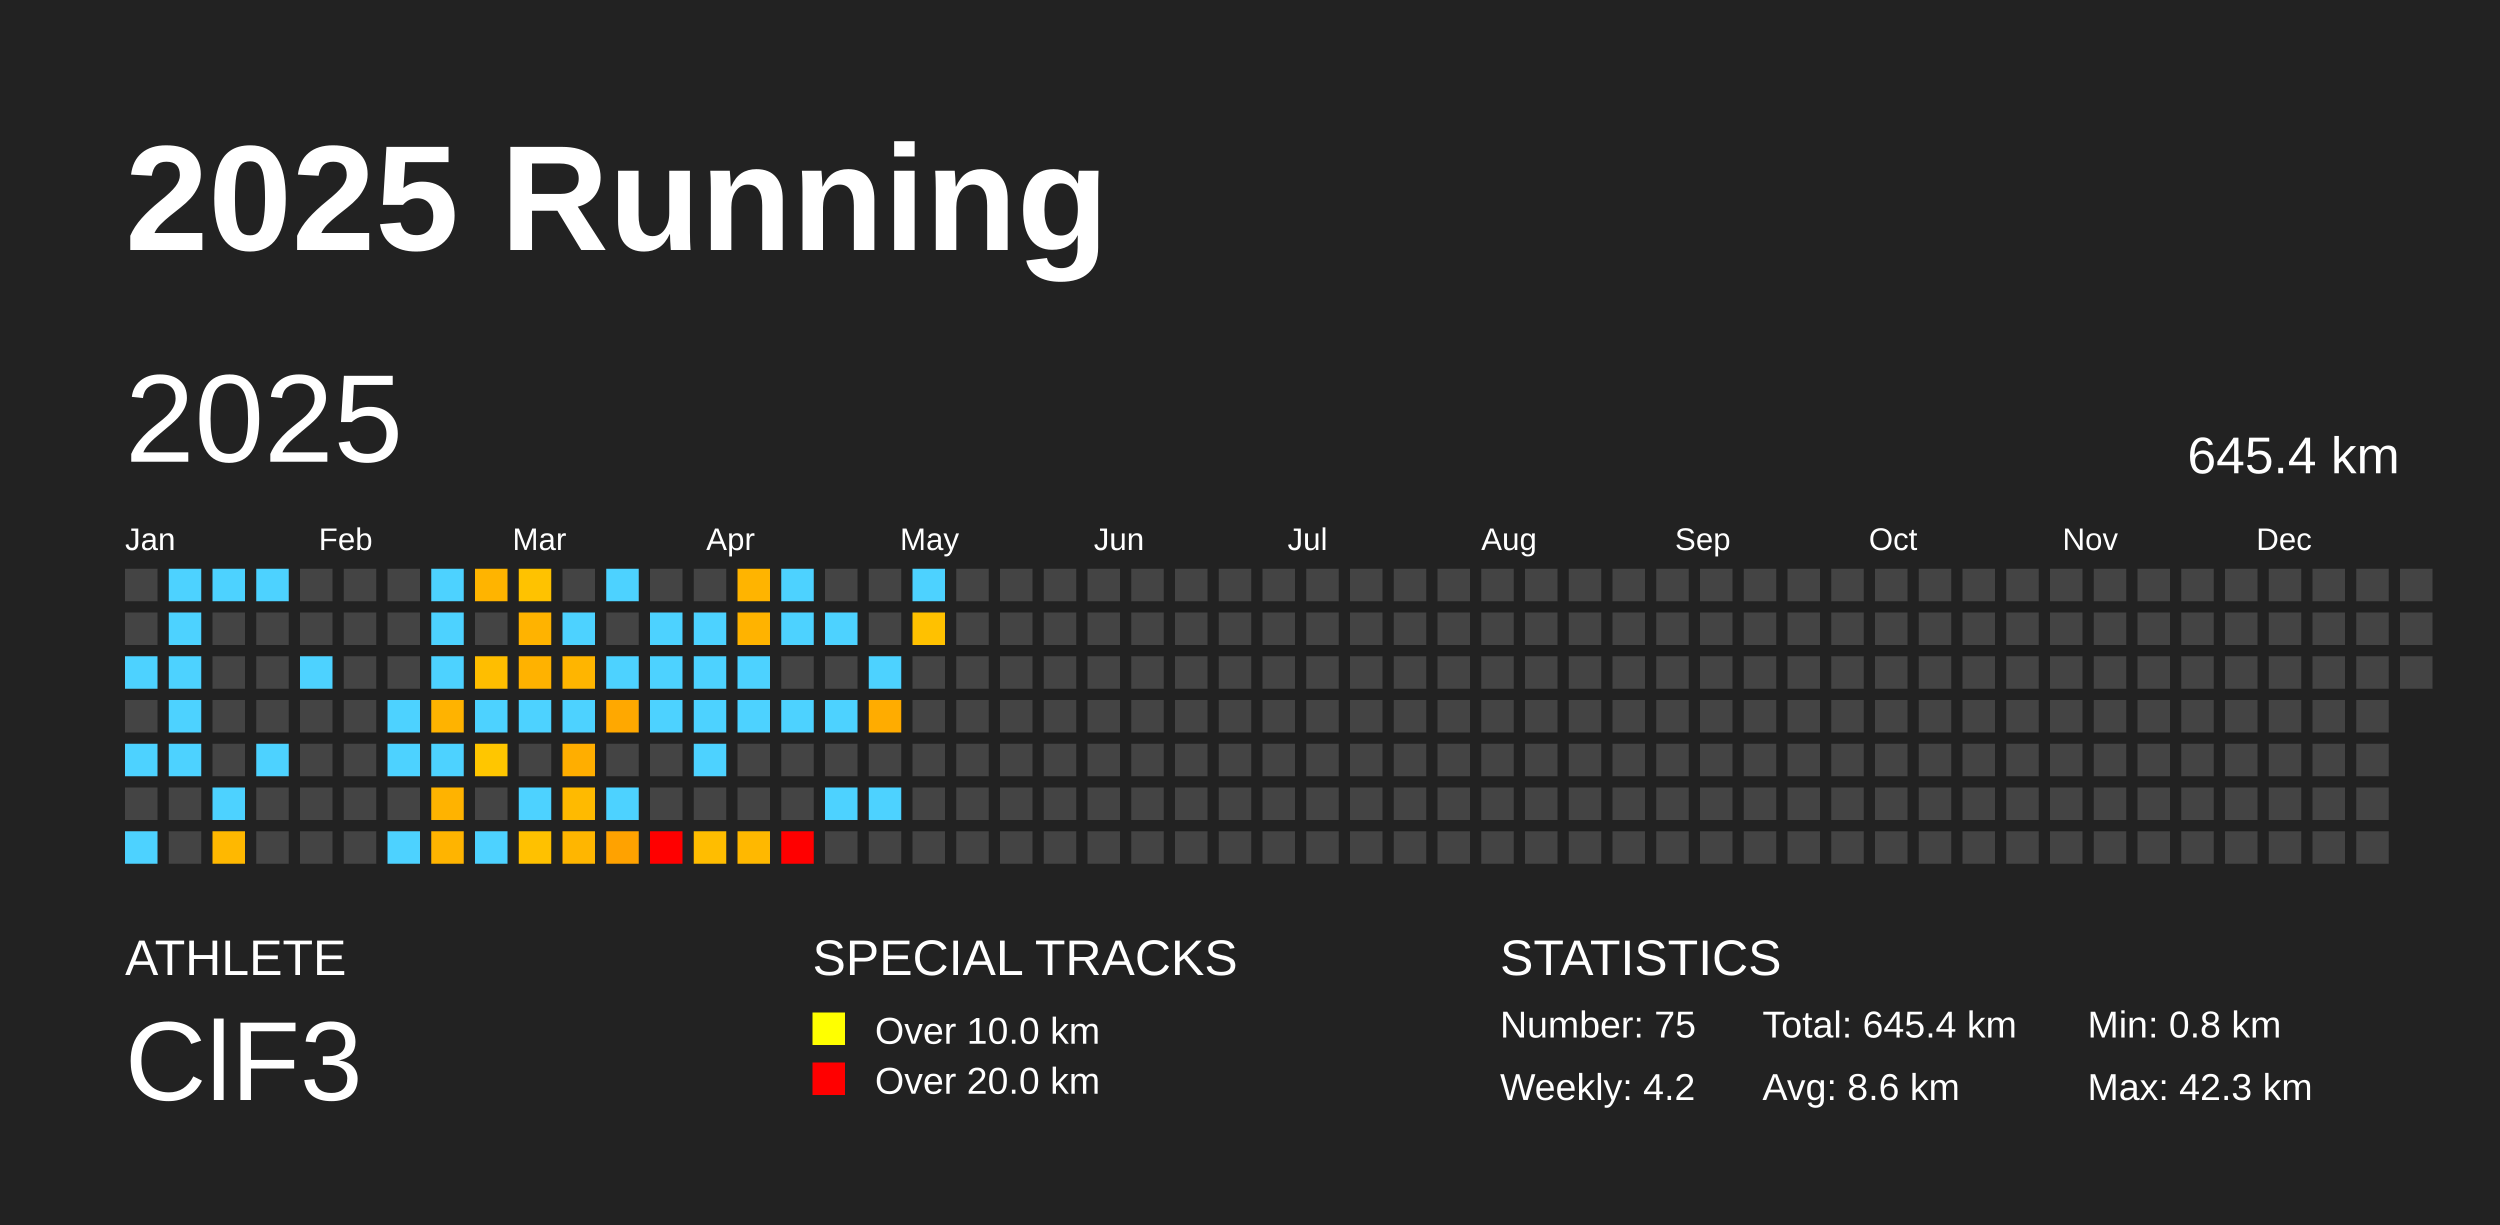
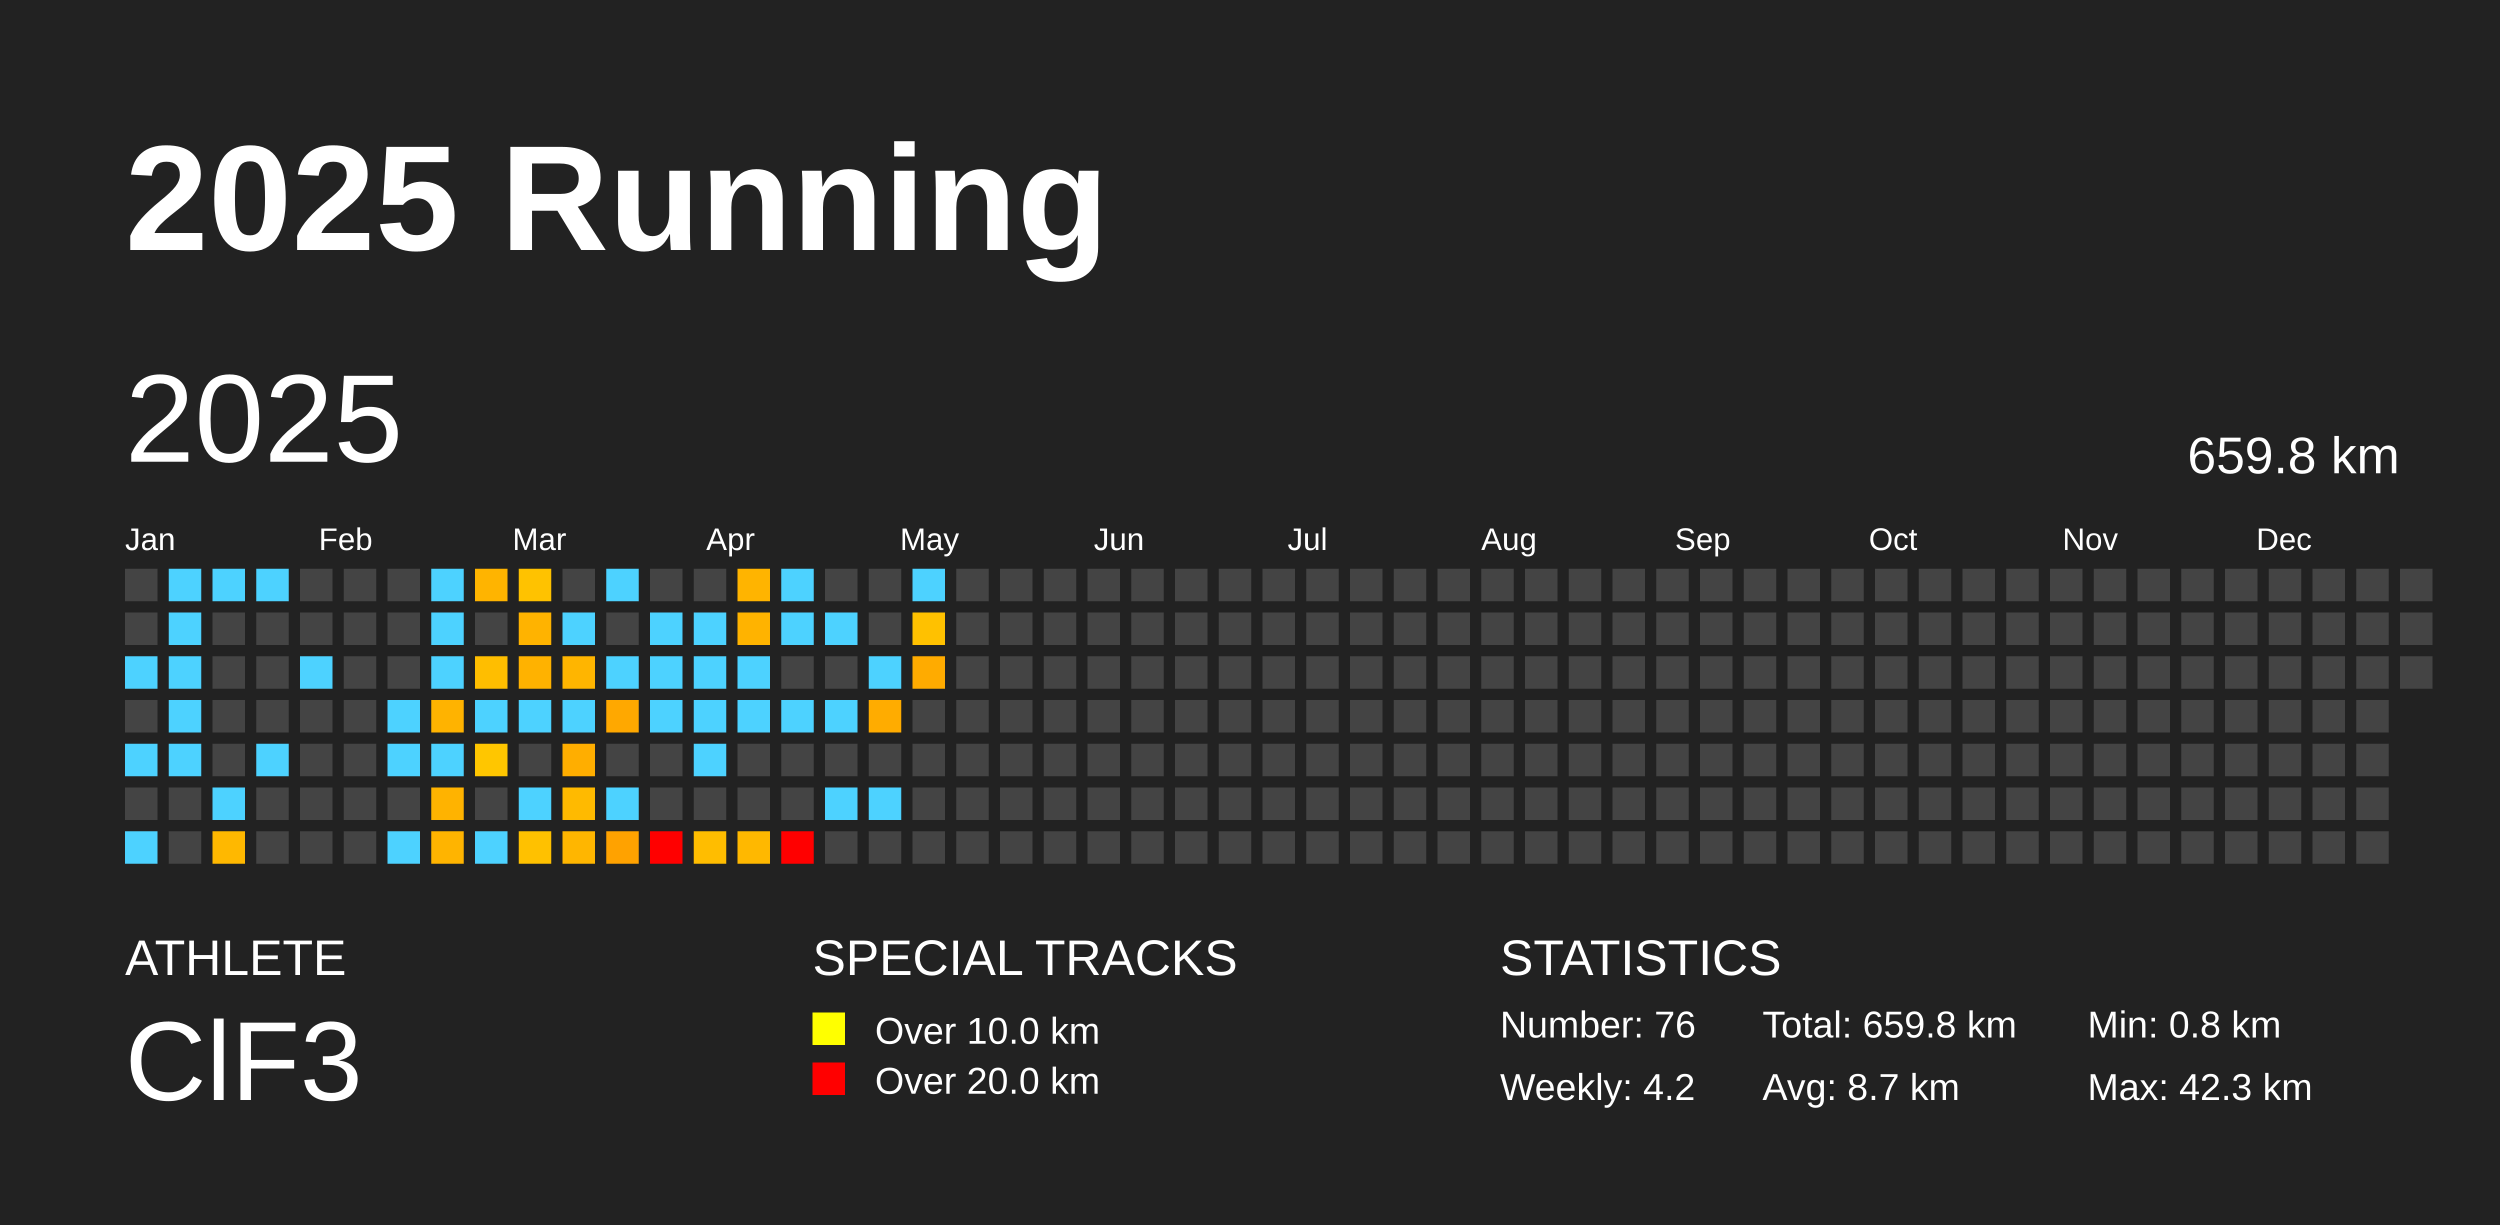
<svg xmlns="http://www.w3.org/2000/svg" baseProfile="full" height="98mm" version="1.1" viewBox="0,0,200,98" width="200mm">
  <defs />
  <rect fill="#222222" height="98" width="200" x="0" y="0" />
  <text fill="#FFFFFF" style="font-size:12px; font-family:Arial; font-weight:bold;" x="10" y="20">2025 Running</text>
  <text fill="#FFFFFF" style="font-size:4px; font-family:Arial" x="10" y="78">ATHLETE</text>
  <text fill="#FFFFFF" style="font-size:9px; font-family:Arial" x="10" y="88">ClF3</text>
  <text fill="#FFFFFF" style="font-size:4px; font-family:Arial" x="65" y="78">SPECIAL TRACKS</text>
  <rect fill="yellow" height="2.6" width="2.6" x="65" y="81" />
  <text fill="#FFFFFF" style="font-size:3px; font-family:Arial" x="70" y="83.5">Over 10.0 km</text>
  <rect fill="red" height="2.6" width="2.6" x="65" y="85" />
  <text fill="#FFFFFF" style="font-size:3px; font-family:Arial" x="70" y="87.5">Over 20.0 km</text>
  <text fill="#FFFFFF" style="font-size:4px; font-family:Arial" x="120" y="78">STATISTICS</text>
-   <text fill="#FFFFFF" style="font-size:3px; font-family:Arial" x="120" y="83">Number: 75</text>
+   <text fill="#FFFFFF" style="font-size:3px; font-family:Arial" x="120" y="83">Number: 76</text>
  <text fill="#FFFFFF" style="font-size:3px; font-family:Arial" x="120" y="88">Weekly: 4.2</text>
-   <text fill="#FFFFFF" style="font-size:3px; font-family:Arial" x="141" y="83">Total: 645.4 km</text>
-   <text fill="#FFFFFF" style="font-size:3px; font-family:Arial" x="141" y="88">Avg: 8.6 km</text>
+   <text fill="#FFFFFF" style="font-size:3px; font-family:Arial" x="141" y="83">Total: 659.8 km</text>
+   <text fill="#FFFFFF" style="font-size:3px; font-family:Arial" x="141" y="88">Avg: 8.7 km</text>
  <text fill="#FFFFFF" style="font-size:3px; font-family:Arial" x="167" y="83">Min: 0.8 km</text>
  <text fill="#FFFFFF" style="font-size:3px; font-family:Arial" x="167" y="88">Max: 42.3 km</text>
  <text dominant-baseline="hanging" fill="#FFFFFF" style="font-size:10.0px; font-family:Arial;" x="10" y="30">2025</text>
-   <text dominant-baseline="hanging" fill="#FFFFFF" style="font-size:4.125px; font-family:Arial;" x="175" y="35">645.4 km</text>
+   <text dominant-baseline="hanging" fill="#FFFFFF" style="font-size:4.125px; font-family:Arial;" x="175" y="35">659.8 km</text>
  <text fill="#FFFFFF" style="font-size:2.5px; font-family:Arial" x="10.0" y="44">Jan</text>
  <text fill="#FFFFFF" style="font-size:2.5px; font-family:Arial" x="25.5" y="44">Feb</text>
  <text fill="#FFFFFF" style="font-size:2.5px; font-family:Arial" x="41.0" y="44">Mar</text>
  <text fill="#FFFFFF" style="font-size:2.5px; font-family:Arial" x="56.5" y="44">Apr</text>
  <text fill="#FFFFFF" style="font-size:2.5px; font-family:Arial" x="72.0" y="44">May</text>
  <text fill="#FFFFFF" style="font-size:2.5px; font-family:Arial" x="87.5" y="44">Jun</text>
  <text fill="#FFFFFF" style="font-size:2.5px; font-family:Arial" x="103.0" y="44">Jul</text>
  <text fill="#FFFFFF" style="font-size:2.5px; font-family:Arial" x="118.5" y="44">Aug</text>
  <text fill="#FFFFFF" style="font-size:2.5px; font-family:Arial" x="134.0" y="44">Sep</text>
  <text fill="#FFFFFF" style="font-size:2.5px; font-family:Arial" x="149.5" y="44">Oct</text>
  <text fill="#FFFFFF" style="font-size:2.5px; font-family:Arial" x="165.0" y="44">Nov</text>
  <text fill="#FFFFFF" style="font-size:2.5px; font-family:Arial" x="180.5" y="44">Dec</text>
  <rect fill="#444444" height="2.6" width="2.6" x="10.0" y="45.5" />
  <rect fill="#444444" height="2.6" width="2.6" x="10.0" y="49.0" />
  <rect fill="#4dd2ff" height="2.6" width="2.6" x="10.0" y="52.5" />
  <rect fill="#444444" height="2.6" width="2.6" x="10.0" y="56.0" />
  <rect fill="#4dd2ff" height="2.6" width="2.6" x="10.0" y="59.5" />
  <rect fill="#444444" height="2.6" width="2.6" x="10.0" y="63.0" />
  <rect fill="#4dd2ff" height="2.6" width="2.6" x="10.0" y="66.5" />
  <rect fill="#4dd2ff" height="2.6" width="2.6" x="13.5" y="45.5" />
  <rect fill="#4dd2ff" height="2.6" width="2.6" x="13.5" y="49.0" />
  <rect fill="#4dd2ff" height="2.6" width="2.6" x="13.5" y="52.5" />
  <rect fill="#4dd2ff" height="2.6" width="2.6" x="13.5" y="56.0" />
  <rect fill="#4dd2ff" height="2.6" width="2.6" x="13.5" y="59.5" />
  <rect fill="#444444" height="2.6" width="2.6" x="13.5" y="63.0" />
  <rect fill="#444444" height="2.6" width="2.6" x="13.5" y="66.5" />
  <rect fill="#4dd2ff" height="2.6" width="2.6" x="17.0" y="45.5" />
  <rect fill="#444444" height="2.6" width="2.6" x="17.0" y="49.0" />
  <rect fill="#444444" height="2.6" width="2.6" x="17.0" y="52.5" />
  <rect fill="#444444" height="2.6" width="2.6" x="17.0" y="56.0" />
  <rect fill="#444444" height="2.6" width="2.6" x="17.0" y="59.5" />
  <rect fill="#4dd2ff" height="2.6" width="2.6" x="17.0" y="63.0" />
  <rect fill="#ffb800" height="2.6" width="2.6" x="17.0" y="66.5" />
  <rect fill="#4dd2ff" height="2.6" width="2.6" x="20.5" y="45.5" />
  <rect fill="#444444" height="2.6" width="2.6" x="20.5" y="49.0" />
  <rect fill="#444444" height="2.6" width="2.6" x="20.5" y="52.5" />
  <rect fill="#444444" height="2.6" width="2.6" x="20.5" y="56.0" />
  <rect fill="#4dd2ff" height="2.6" width="2.6" x="20.5" y="59.5" />
  <rect fill="#444444" height="2.6" width="2.6" x="20.5" y="63.0" />
  <rect fill="#444444" height="2.6" width="2.6" x="20.5" y="66.5" />
  <rect fill="#444444" height="2.6" width="2.6" x="24.0" y="45.5" />
  <rect fill="#444444" height="2.6" width="2.6" x="24.0" y="49.0" />
  <rect fill="#4dd2ff" height="2.6" width="2.6" x="24.0" y="52.5" />
  <rect fill="#444444" height="2.6" width="2.6" x="24.0" y="56.0" />
  <rect fill="#444444" height="2.6" width="2.6" x="24.0" y="59.5" />
  <rect fill="#444444" height="2.6" width="2.6" x="24.0" y="63.0" />
  <rect fill="#444444" height="2.6" width="2.6" x="24.0" y="66.5" />
  <rect fill="#444444" height="2.6" width="2.6" x="27.5" y="45.5" />
  <rect fill="#444444" height="2.6" width="2.6" x="27.5" y="49.0" />
  <rect fill="#444444" height="2.6" width="2.6" x="27.5" y="52.5" />
  <rect fill="#444444" height="2.6" width="2.6" x="27.5" y="56.0" />
  <rect fill="#444444" height="2.6" width="2.6" x="27.5" y="59.5" />
  <rect fill="#444444" height="2.6" width="2.6" x="27.5" y="63.0" />
  <rect fill="#444444" height="2.6" width="2.6" x="27.5" y="66.5" />
  <rect fill="#444444" height="2.6" width="2.6" x="31.0" y="45.5" />
  <rect fill="#444444" height="2.6" width="2.6" x="31.0" y="49.0" />
  <rect fill="#444444" height="2.6" width="2.6" x="31.0" y="52.5" />
  <rect fill="#4dd2ff" height="2.6" width="2.6" x="31.0" y="56.0" />
  <rect fill="#4dd2ff" height="2.6" width="2.6" x="31.0" y="59.5" />
  <rect fill="#444444" height="2.6" width="2.6" x="31.0" y="63.0" />
  <rect fill="#4dd2ff" height="2.6" width="2.6" x="31.0" y="66.5" />
  <rect fill="#4dd2ff" height="2.6" width="2.6" x="34.5" y="45.5" />
  <rect fill="#4dd2ff" height="2.6" width="2.6" x="34.5" y="49.0" />
  <rect fill="#4dd2ff" height="2.6" width="2.6" x="34.5" y="52.5" />
  <rect fill="#ffb300" height="2.6" width="2.6" x="34.5" y="56.0" />
  <rect fill="#4dd2ff" height="2.6" width="2.6" x="34.5" y="59.5" />
  <rect fill="#ffb300" height="2.6" width="2.6" x="34.5" y="63.0" />
  <rect fill="#ffb400" height="2.6" width="2.6" x="34.5" y="66.5" />
  <rect fill="#ffb400" height="2.6" width="2.6" x="38.0" y="45.5" />
  <rect fill="#444444" height="2.6" width="2.6" x="38.0" y="49.0" />
  <rect fill="#ffbe00" height="2.6" width="2.6" x="38.0" y="52.5" />
  <rect fill="#4dd2ff" height="2.6" width="2.6" x="38.0" y="56.0" />
  <rect fill="#ffc600" height="2.6" width="2.6" x="38.0" y="59.5" />
  <rect fill="#444444" height="2.6" width="2.6" x="38.0" y="63.0" />
  <rect fill="#4dd2ff" height="2.6" width="2.6" x="38.0" y="66.5" />
  <rect fill="#ffc200" height="2.6" width="2.6" x="41.5" y="45.5" />
  <rect fill="#ffb300" height="2.6" width="2.6" x="41.5" y="49.0" />
  <rect fill="#ffb200" height="2.6" width="2.6" x="41.5" y="52.5" />
  <rect fill="#4dd2ff" height="2.6" width="2.6" x="41.5" y="56.0" />
  <rect fill="#444444" height="2.6" width="2.6" x="41.5" y="59.5" />
  <rect fill="#4dd2ff" height="2.6" width="2.6" x="41.5" y="63.0" />
  <rect fill="#ffc100" height="2.6" width="2.6" x="41.5" y="66.5" />
  <rect fill="#444444" height="2.6" width="2.6" x="45.0" y="45.5" />
  <rect fill="#4dd2ff" height="2.6" width="2.6" x="45.0" y="49.0" />
  <rect fill="#ffb500" height="2.6" width="2.6" x="45.0" y="52.5" />
  <rect fill="#4dd2ff" height="2.6" width="2.6" x="45.0" y="56.0" />
  <rect fill="#ffae00" height="2.6" width="2.6" x="45.0" y="59.5" />
  <rect fill="#ffba00" height="2.6" width="2.6" x="45.0" y="63.0" />
  <rect fill="#ffb600" height="2.6" width="2.6" x="45.0" y="66.5" />
  <rect fill="#4dd2ff" height="2.6" width="2.6" x="48.5" y="45.5" />
  <rect fill="#444444" height="2.6" width="2.6" x="48.5" y="49.0" />
  <rect fill="#4dd2ff" height="2.6" width="2.6" x="48.5" y="52.5" />
  <rect fill="#ffa800" height="2.6" width="2.6" x="48.5" y="56.0" />
  <rect fill="#444444" height="2.6" width="2.6" x="48.5" y="59.5" />
  <rect fill="#4dd2ff" height="2.6" width="2.6" x="48.5" y="63.0" />
  <rect fill="#ffa200" height="2.6" width="2.6" x="48.5" y="66.5" />
  <rect fill="#444444" height="2.6" width="2.6" x="52.0" y="45.5" />
  <rect fill="#4dd2ff" height="2.6" width="2.6" x="52.0" y="49.0" />
  <rect fill="#4dd2ff" height="2.6" width="2.6" x="52.0" y="52.5" />
  <rect fill="#4dd2ff" height="2.6" width="2.6" x="52.0" y="56.0" />
  <rect fill="#444444" height="2.6" width="2.6" x="52.0" y="59.5" />
  <rect fill="#444444" height="2.6" width="2.6" x="52.0" y="63.0" />
  <rect fill="red" height="2.6" width="2.6" x="52.0" y="66.5" />
  <rect fill="#444444" height="2.6" width="2.6" x="55.5" y="45.5" />
  <rect fill="#4dd2ff" height="2.6" width="2.6" x="55.5" y="49.0" />
  <rect fill="#4dd2ff" height="2.6" width="2.6" x="55.5" y="52.5" />
  <rect fill="#4dd2ff" height="2.6" width="2.6" x="55.5" y="56.0" />
  <rect fill="#4dd2ff" height="2.6" width="2.6" x="55.5" y="59.5" />
  <rect fill="#444444" height="2.6" width="2.6" x="55.5" y="63.0" />
  <rect fill="#ffbd00" height="2.6" width="2.6" x="55.5" y="66.5" />
  <rect fill="#ffb400" height="2.6" width="2.6" x="59.0" y="45.5" />
  <rect fill="#ffb300" height="2.6" width="2.6" x="59.0" y="49.0" />
  <rect fill="#4dd2ff" height="2.6" width="2.6" x="59.0" y="52.5" />
  <rect fill="#4dd2ff" height="2.6" width="2.6" x="59.0" y="56.0" />
  <rect fill="#444444" height="2.6" width="2.6" x="59.0" y="59.5" />
  <rect fill="#444444" height="2.6" width="2.6" x="59.0" y="63.0" />
  <rect fill="#ffb800" height="2.6" width="2.6" x="59.0" y="66.5" />
  <rect fill="#4dd2ff" height="2.6" width="2.6" x="62.5" y="45.5" />
  <rect fill="#4dd2ff" height="2.6" width="2.6" x="62.5" y="49.0" />
  <rect fill="#444444" height="2.6" width="2.6" x="62.5" y="52.5" />
  <rect fill="#4dd2ff" height="2.6" width="2.6" x="62.5" y="56.0" />
  <rect fill="#444444" height="2.6" width="2.6" x="62.5" y="59.5" />
  <rect fill="#444444" height="2.6" width="2.6" x="62.5" y="63.0" />
  <rect fill="red" height="2.6" width="2.6" x="62.5" y="66.5" />
  <rect fill="#444444" height="2.6" width="2.6" x="66.0" y="45.5" />
  <rect fill="#4dd2ff" height="2.6" width="2.6" x="66.0" y="49.0" />
  <rect fill="#444444" height="2.6" width="2.6" x="66.0" y="52.5" />
  <rect fill="#4dd2ff" height="2.6" width="2.6" x="66.0" y="56.0" />
  <rect fill="#444444" height="2.6" width="2.6" x="66.0" y="59.5" />
  <rect fill="#4dd2ff" height="2.6" width="2.6" x="66.0" y="63.0" />
  <rect fill="#444444" height="2.6" width="2.6" x="66.0" y="66.5" />
  <rect fill="#444444" height="2.6" width="2.6" x="69.5" y="45.5" />
  <rect fill="#444444" height="2.6" width="2.6" x="69.5" y="49.0" />
  <rect fill="#4dd2ff" height="2.6" width="2.6" x="69.5" y="52.5" />
  <rect fill="#ffac00" height="2.6" width="2.6" x="69.5" y="56.0" />
  <rect fill="#444444" height="2.6" width="2.6" x="69.5" y="59.5" />
  <rect fill="#4dd2ff" height="2.6" width="2.6" x="69.5" y="63.0" />
  <rect fill="#444444" height="2.6" width="2.6" x="69.5" y="66.5" />
  <rect fill="#4dd2ff" height="2.6" width="2.6" x="73.0" y="45.5" />
  <rect fill="#ffc100" height="2.6" width="2.6" x="73.0" y="49.0" />
-   <rect fill="#444444" height="2.6" width="2.6" x="73.0" y="52.5" />
+   <rect fill="#ffab00" height="2.6" width="2.6" x="73.0" y="52.5" />
  <rect fill="#444444" height="2.6" width="2.6" x="73.0" y="56.0" />
  <rect fill="#444444" height="2.6" width="2.6" x="73.0" y="59.5" />
  <rect fill="#444444" height="2.6" width="2.6" x="73.0" y="63.0" />
  <rect fill="#444444" height="2.6" width="2.6" x="73.0" y="66.5" />
  <rect fill="#444444" height="2.6" width="2.6" x="76.5" y="45.5" />
  <rect fill="#444444" height="2.6" width="2.6" x="76.5" y="49.0" />
  <rect fill="#444444" height="2.6" width="2.6" x="76.5" y="52.5" />
  <rect fill="#444444" height="2.6" width="2.6" x="76.5" y="56.0" />
  <rect fill="#444444" height="2.6" width="2.6" x="76.5" y="59.5" />
  <rect fill="#444444" height="2.6" width="2.6" x="76.5" y="63.0" />
  <rect fill="#444444" height="2.6" width="2.6" x="76.5" y="66.5" />
  <rect fill="#444444" height="2.6" width="2.6" x="80.0" y="45.5" />
  <rect fill="#444444" height="2.6" width="2.6" x="80.0" y="49.0" />
  <rect fill="#444444" height="2.6" width="2.6" x="80.0" y="52.5" />
  <rect fill="#444444" height="2.6" width="2.6" x="80.0" y="56.0" />
  <rect fill="#444444" height="2.6" width="2.6" x="80.0" y="59.5" />
  <rect fill="#444444" height="2.6" width="2.6" x="80.0" y="63.0" />
  <rect fill="#444444" height="2.6" width="2.6" x="80.0" y="66.5" />
  <rect fill="#444444" height="2.6" width="2.6" x="83.5" y="45.5" />
  <rect fill="#444444" height="2.6" width="2.6" x="83.5" y="49.0" />
  <rect fill="#444444" height="2.6" width="2.6" x="83.5" y="52.5" />
  <rect fill="#444444" height="2.6" width="2.6" x="83.5" y="56.0" />
  <rect fill="#444444" height="2.6" width="2.6" x="83.5" y="59.5" />
  <rect fill="#444444" height="2.6" width="2.6" x="83.5" y="63.0" />
  <rect fill="#444444" height="2.6" width="2.6" x="83.5" y="66.5" />
  <rect fill="#444444" height="2.6" width="2.6" x="87.0" y="45.5" />
  <rect fill="#444444" height="2.6" width="2.6" x="87.0" y="49.0" />
  <rect fill="#444444" height="2.6" width="2.6" x="87.0" y="52.5" />
  <rect fill="#444444" height="2.6" width="2.6" x="87.0" y="56.0" />
  <rect fill="#444444" height="2.6" width="2.6" x="87.0" y="59.5" />
  <rect fill="#444444" height="2.6" width="2.6" x="87.0" y="63.0" />
  <rect fill="#444444" height="2.6" width="2.6" x="87.0" y="66.5" />
  <rect fill="#444444" height="2.6" width="2.6" x="90.5" y="45.5" />
  <rect fill="#444444" height="2.6" width="2.6" x="90.5" y="49.0" />
  <rect fill="#444444" height="2.6" width="2.6" x="90.5" y="52.5" />
  <rect fill="#444444" height="2.6" width="2.6" x="90.5" y="56.0" />
  <rect fill="#444444" height="2.6" width="2.6" x="90.5" y="59.5" />
  <rect fill="#444444" height="2.6" width="2.6" x="90.5" y="63.0" />
  <rect fill="#444444" height="2.6" width="2.6" x="90.5" y="66.5" />
  <rect fill="#444444" height="2.6" width="2.6" x="94.0" y="45.5" />
  <rect fill="#444444" height="2.6" width="2.6" x="94.0" y="49.0" />
  <rect fill="#444444" height="2.6" width="2.6" x="94.0" y="52.5" />
  <rect fill="#444444" height="2.6" width="2.6" x="94.0" y="56.0" />
  <rect fill="#444444" height="2.6" width="2.6" x="94.0" y="59.5" />
  <rect fill="#444444" height="2.6" width="2.6" x="94.0" y="63.0" />
  <rect fill="#444444" height="2.6" width="2.6" x="94.0" y="66.5" />
  <rect fill="#444444" height="2.6" width="2.6" x="97.5" y="45.5" />
  <rect fill="#444444" height="2.6" width="2.6" x="97.5" y="49.0" />
  <rect fill="#444444" height="2.6" width="2.6" x="97.5" y="52.5" />
  <rect fill="#444444" height="2.6" width="2.6" x="97.5" y="56.0" />
  <rect fill="#444444" height="2.6" width="2.6" x="97.5" y="59.5" />
  <rect fill="#444444" height="2.6" width="2.6" x="97.5" y="63.0" />
  <rect fill="#444444" height="2.6" width="2.6" x="97.5" y="66.5" />
  <rect fill="#444444" height="2.6" width="2.6" x="101.0" y="45.5" />
  <rect fill="#444444" height="2.6" width="2.6" x="101.0" y="49.0" />
  <rect fill="#444444" height="2.6" width="2.6" x="101.0" y="52.5" />
  <rect fill="#444444" height="2.6" width="2.6" x="101.0" y="56.0" />
  <rect fill="#444444" height="2.6" width="2.6" x="101.0" y="59.5" />
  <rect fill="#444444" height="2.6" width="2.6" x="101.0" y="63.0" />
  <rect fill="#444444" height="2.6" width="2.6" x="101.0" y="66.5" />
  <rect fill="#444444" height="2.6" width="2.6" x="104.5" y="45.5" />
  <rect fill="#444444" height="2.6" width="2.6" x="104.5" y="49.0" />
  <rect fill="#444444" height="2.6" width="2.6" x="104.5" y="52.5" />
  <rect fill="#444444" height="2.6" width="2.6" x="104.5" y="56.0" />
  <rect fill="#444444" height="2.6" width="2.6" x="104.5" y="59.5" />
  <rect fill="#444444" height="2.6" width="2.6" x="104.5" y="63.0" />
  <rect fill="#444444" height="2.6" width="2.6" x="104.5" y="66.5" />
  <rect fill="#444444" height="2.6" width="2.6" x="108.0" y="45.5" />
  <rect fill="#444444" height="2.6" width="2.6" x="108.0" y="49.0" />
  <rect fill="#444444" height="2.6" width="2.6" x="108.0" y="52.5" />
  <rect fill="#444444" height="2.6" width="2.6" x="108.0" y="56.0" />
  <rect fill="#444444" height="2.6" width="2.6" x="108.0" y="59.5" />
  <rect fill="#444444" height="2.6" width="2.6" x="108.0" y="63.0" />
  <rect fill="#444444" height="2.6" width="2.6" x="108.0" y="66.5" />
  <rect fill="#444444" height="2.6" width="2.6" x="111.5" y="45.5" />
  <rect fill="#444444" height="2.6" width="2.6" x="111.5" y="49.0" />
  <rect fill="#444444" height="2.6" width="2.6" x="111.5" y="52.5" />
  <rect fill="#444444" height="2.6" width="2.6" x="111.5" y="56.0" />
  <rect fill="#444444" height="2.6" width="2.6" x="111.5" y="59.5" />
  <rect fill="#444444" height="2.6" width="2.6" x="111.5" y="63.0" />
  <rect fill="#444444" height="2.6" width="2.6" x="111.5" y="66.5" />
  <rect fill="#444444" height="2.6" width="2.6" x="115.0" y="45.5" />
  <rect fill="#444444" height="2.6" width="2.6" x="115.0" y="49.0" />
  <rect fill="#444444" height="2.6" width="2.6" x="115.0" y="52.5" />
  <rect fill="#444444" height="2.6" width="2.6" x="115.0" y="56.0" />
  <rect fill="#444444" height="2.6" width="2.6" x="115.0" y="59.5" />
  <rect fill="#444444" height="2.6" width="2.6" x="115.0" y="63.0" />
  <rect fill="#444444" height="2.6" width="2.6" x="115.0" y="66.5" />
  <rect fill="#444444" height="2.6" width="2.6" x="118.5" y="45.5" />
  <rect fill="#444444" height="2.6" width="2.6" x="118.5" y="49.0" />
  <rect fill="#444444" height="2.6" width="2.6" x="118.5" y="52.5" />
  <rect fill="#444444" height="2.6" width="2.6" x="118.5" y="56.0" />
  <rect fill="#444444" height="2.6" width="2.6" x="118.5" y="59.5" />
  <rect fill="#444444" height="2.6" width="2.6" x="118.5" y="63.0" />
  <rect fill="#444444" height="2.6" width="2.6" x="118.5" y="66.5" />
  <rect fill="#444444" height="2.6" width="2.6" x="122.0" y="45.5" />
  <rect fill="#444444" height="2.6" width="2.6" x="122.0" y="49.0" />
  <rect fill="#444444" height="2.6" width="2.6" x="122.0" y="52.5" />
  <rect fill="#444444" height="2.6" width="2.6" x="122.0" y="56.0" />
  <rect fill="#444444" height="2.6" width="2.6" x="122.0" y="59.5" />
  <rect fill="#444444" height="2.6" width="2.6" x="122.0" y="63.0" />
  <rect fill="#444444" height="2.6" width="2.6" x="122.0" y="66.5" />
  <rect fill="#444444" height="2.6" width="2.6" x="125.5" y="45.5" />
  <rect fill="#444444" height="2.6" width="2.6" x="125.5" y="49.0" />
  <rect fill="#444444" height="2.6" width="2.6" x="125.5" y="52.5" />
  <rect fill="#444444" height="2.6" width="2.6" x="125.5" y="56.0" />
  <rect fill="#444444" height="2.6" width="2.6" x="125.5" y="59.5" />
  <rect fill="#444444" height="2.6" width="2.6" x="125.5" y="63.0" />
  <rect fill="#444444" height="2.6" width="2.6" x="125.5" y="66.5" />
  <rect fill="#444444" height="2.6" width="2.6" x="129.0" y="45.5" />
  <rect fill="#444444" height="2.6" width="2.6" x="129.0" y="49.0" />
  <rect fill="#444444" height="2.6" width="2.6" x="129.0" y="52.5" />
  <rect fill="#444444" height="2.6" width="2.6" x="129.0" y="56.0" />
  <rect fill="#444444" height="2.6" width="2.6" x="129.0" y="59.5" />
  <rect fill="#444444" height="2.6" width="2.6" x="129.0" y="63.0" />
  <rect fill="#444444" height="2.6" width="2.6" x="129.0" y="66.5" />
  <rect fill="#444444" height="2.6" width="2.6" x="132.5" y="45.5" />
  <rect fill="#444444" height="2.6" width="2.6" x="132.5" y="49.0" />
  <rect fill="#444444" height="2.6" width="2.6" x="132.5" y="52.5" />
  <rect fill="#444444" height="2.6" width="2.6" x="132.5" y="56.0" />
  <rect fill="#444444" height="2.6" width="2.6" x="132.5" y="59.5" />
  <rect fill="#444444" height="2.6" width="2.6" x="132.5" y="63.0" />
  <rect fill="#444444" height="2.6" width="2.6" x="132.5" y="66.5" />
  <rect fill="#444444" height="2.6" width="2.6" x="136.0" y="45.5" />
  <rect fill="#444444" height="2.6" width="2.6" x="136.0" y="49.0" />
  <rect fill="#444444" height="2.6" width="2.6" x="136.0" y="52.5" />
  <rect fill="#444444" height="2.6" width="2.6" x="136.0" y="56.0" />
  <rect fill="#444444" height="2.6" width="2.6" x="136.0" y="59.5" />
  <rect fill="#444444" height="2.6" width="2.6" x="136.0" y="63.0" />
  <rect fill="#444444" height="2.6" width="2.6" x="136.0" y="66.5" />
  <rect fill="#444444" height="2.6" width="2.6" x="139.5" y="45.5" />
  <rect fill="#444444" height="2.6" width="2.6" x="139.5" y="49.0" />
  <rect fill="#444444" height="2.6" width="2.6" x="139.5" y="52.5" />
  <rect fill="#444444" height="2.6" width="2.6" x="139.5" y="56.0" />
  <rect fill="#444444" height="2.6" width="2.6" x="139.5" y="59.5" />
  <rect fill="#444444" height="2.6" width="2.6" x="139.5" y="63.0" />
  <rect fill="#444444" height="2.6" width="2.6" x="139.5" y="66.5" />
  <rect fill="#444444" height="2.6" width="2.6" x="143.0" y="45.5" />
  <rect fill="#444444" height="2.6" width="2.6" x="143.0" y="49.0" />
  <rect fill="#444444" height="2.6" width="2.6" x="143.0" y="52.5" />
  <rect fill="#444444" height="2.6" width="2.6" x="143.0" y="56.0" />
  <rect fill="#444444" height="2.6" width="2.6" x="143.0" y="59.5" />
  <rect fill="#444444" height="2.6" width="2.6" x="143.0" y="63.0" />
  <rect fill="#444444" height="2.6" width="2.6" x="143.0" y="66.5" />
  <rect fill="#444444" height="2.6" width="2.6" x="146.5" y="45.5" />
  <rect fill="#444444" height="2.6" width="2.6" x="146.5" y="49.0" />
  <rect fill="#444444" height="2.6" width="2.6" x="146.5" y="52.5" />
  <rect fill="#444444" height="2.6" width="2.6" x="146.5" y="56.0" />
  <rect fill="#444444" height="2.6" width="2.6" x="146.5" y="59.5" />
  <rect fill="#444444" height="2.6" width="2.6" x="146.5" y="63.0" />
  <rect fill="#444444" height="2.6" width="2.6" x="146.5" y="66.5" />
  <rect fill="#444444" height="2.6" width="2.6" x="150.0" y="45.5" />
  <rect fill="#444444" height="2.6" width="2.6" x="150.0" y="49.0" />
  <rect fill="#444444" height="2.6" width="2.6" x="150.0" y="52.5" />
  <rect fill="#444444" height="2.6" width="2.6" x="150.0" y="56.0" />
  <rect fill="#444444" height="2.6" width="2.6" x="150.0" y="59.5" />
  <rect fill="#444444" height="2.6" width="2.6" x="150.0" y="63.0" />
  <rect fill="#444444" height="2.6" width="2.6" x="150.0" y="66.5" />
  <rect fill="#444444" height="2.6" width="2.6" x="153.5" y="45.5" />
  <rect fill="#444444" height="2.6" width="2.6" x="153.5" y="49.0" />
  <rect fill="#444444" height="2.6" width="2.6" x="153.5" y="52.5" />
  <rect fill="#444444" height="2.6" width="2.6" x="153.5" y="56.0" />
  <rect fill="#444444" height="2.6" width="2.6" x="153.5" y="59.5" />
  <rect fill="#444444" height="2.6" width="2.6" x="153.5" y="63.0" />
  <rect fill="#444444" height="2.6" width="2.6" x="153.5" y="66.5" />
  <rect fill="#444444" height="2.6" width="2.6" x="157.0" y="45.5" />
  <rect fill="#444444" height="2.6" width="2.6" x="157.0" y="49.0" />
  <rect fill="#444444" height="2.6" width="2.6" x="157.0" y="52.5" />
  <rect fill="#444444" height="2.6" width="2.6" x="157.0" y="56.0" />
  <rect fill="#444444" height="2.6" width="2.6" x="157.0" y="59.5" />
  <rect fill="#444444" height="2.6" width="2.6" x="157.0" y="63.0" />
  <rect fill="#444444" height="2.6" width="2.6" x="157.0" y="66.5" />
  <rect fill="#444444" height="2.6" width="2.6" x="160.5" y="45.5" />
  <rect fill="#444444" height="2.6" width="2.6" x="160.5" y="49.0" />
  <rect fill="#444444" height="2.6" width="2.6" x="160.5" y="52.5" />
  <rect fill="#444444" height="2.6" width="2.6" x="160.5" y="56.0" />
  <rect fill="#444444" height="2.6" width="2.6" x="160.5" y="59.5" />
  <rect fill="#444444" height="2.6" width="2.6" x="160.5" y="63.0" />
  <rect fill="#444444" height="2.6" width="2.6" x="160.5" y="66.5" />
  <rect fill="#444444" height="2.6" width="2.6" x="164.0" y="45.5" />
  <rect fill="#444444" height="2.6" width="2.6" x="164.0" y="49.0" />
  <rect fill="#444444" height="2.6" width="2.6" x="164.0" y="52.5" />
  <rect fill="#444444" height="2.6" width="2.6" x="164.0" y="56.0" />
  <rect fill="#444444" height="2.6" width="2.6" x="164.0" y="59.5" />
  <rect fill="#444444" height="2.6" width="2.6" x="164.0" y="63.0" />
  <rect fill="#444444" height="2.6" width="2.6" x="164.0" y="66.5" />
  <rect fill="#444444" height="2.6" width="2.6" x="167.5" y="45.5" />
  <rect fill="#444444" height="2.6" width="2.6" x="167.5" y="49.0" />
  <rect fill="#444444" height="2.6" width="2.6" x="167.5" y="52.5" />
  <rect fill="#444444" height="2.6" width="2.6" x="167.5" y="56.0" />
  <rect fill="#444444" height="2.6" width="2.6" x="167.5" y="59.5" />
  <rect fill="#444444" height="2.6" width="2.6" x="167.5" y="63.0" />
  <rect fill="#444444" height="2.6" width="2.6" x="167.5" y="66.5" />
  <rect fill="#444444" height="2.6" width="2.6" x="171.0" y="45.5" />
  <rect fill="#444444" height="2.6" width="2.6" x="171.0" y="49.0" />
  <rect fill="#444444" height="2.6" width="2.6" x="171.0" y="52.5" />
  <rect fill="#444444" height="2.6" width="2.6" x="171.0" y="56.0" />
  <rect fill="#444444" height="2.6" width="2.6" x="171.0" y="59.5" />
  <rect fill="#444444" height="2.6" width="2.6" x="171.0" y="63.0" />
  <rect fill="#444444" height="2.6" width="2.6" x="171.0" y="66.5" />
  <rect fill="#444444" height="2.6" width="2.6" x="174.5" y="45.5" />
  <rect fill="#444444" height="2.6" width="2.6" x="174.5" y="49.0" />
  <rect fill="#444444" height="2.6" width="2.6" x="174.5" y="52.5" />
  <rect fill="#444444" height="2.6" width="2.6" x="174.5" y="56.0" />
  <rect fill="#444444" height="2.6" width="2.6" x="174.5" y="59.5" />
  <rect fill="#444444" height="2.6" width="2.6" x="174.5" y="63.0" />
  <rect fill="#444444" height="2.6" width="2.6" x="174.5" y="66.5" />
  <rect fill="#444444" height="2.6" width="2.6" x="178.0" y="45.5" />
  <rect fill="#444444" height="2.6" width="2.6" x="178.0" y="49.0" />
  <rect fill="#444444" height="2.6" width="2.6" x="178.0" y="52.5" />
  <rect fill="#444444" height="2.6" width="2.6" x="178.0" y="56.0" />
  <rect fill="#444444" height="2.6" width="2.6" x="178.0" y="59.5" />
  <rect fill="#444444" height="2.6" width="2.6" x="178.0" y="63.0" />
  <rect fill="#444444" height="2.6" width="2.6" x="178.0" y="66.5" />
  <rect fill="#444444" height="2.6" width="2.6" x="181.5" y="45.5" />
  <rect fill="#444444" height="2.6" width="2.6" x="181.5" y="49.0" />
  <rect fill="#444444" height="2.6" width="2.6" x="181.5" y="52.5" />
  <rect fill="#444444" height="2.6" width="2.6" x="181.5" y="56.0" />
  <rect fill="#444444" height="2.6" width="2.6" x="181.5" y="59.5" />
  <rect fill="#444444" height="2.6" width="2.6" x="181.5" y="63.0" />
  <rect fill="#444444" height="2.6" width="2.6" x="181.5" y="66.5" />
  <rect fill="#444444" height="2.6" width="2.6" x="185.0" y="45.5" />
  <rect fill="#444444" height="2.6" width="2.6" x="185.0" y="49.0" />
  <rect fill="#444444" height="2.6" width="2.6" x="185.0" y="52.5" />
  <rect fill="#444444" height="2.6" width="2.6" x="185.0" y="56.0" />
  <rect fill="#444444" height="2.6" width="2.6" x="185.0" y="59.5" />
  <rect fill="#444444" height="2.6" width="2.6" x="185.0" y="63.0" />
  <rect fill="#444444" height="2.6" width="2.6" x="185.0" y="66.5" />
  <rect fill="#444444" height="2.6" width="2.6" x="188.5" y="45.5" />
  <rect fill="#444444" height="2.6" width="2.6" x="188.5" y="49.0" />
  <rect fill="#444444" height="2.6" width="2.6" x="188.5" y="52.5" />
  <rect fill="#444444" height="2.6" width="2.6" x="188.5" y="56.0" />
  <rect fill="#444444" height="2.6" width="2.6" x="188.5" y="59.5" />
  <rect fill="#444444" height="2.6" width="2.6" x="188.5" y="63.0" />
  <rect fill="#444444" height="2.6" width="2.6" x="188.5" y="66.5" />
  <rect fill="#444444" height="2.6" width="2.6" x="192.0" y="45.5" />
  <rect fill="#444444" height="2.6" width="2.6" x="192.0" y="49.0" />
  <rect fill="#444444" height="2.6" width="2.6" x="192.0" y="52.5" />
</svg>
